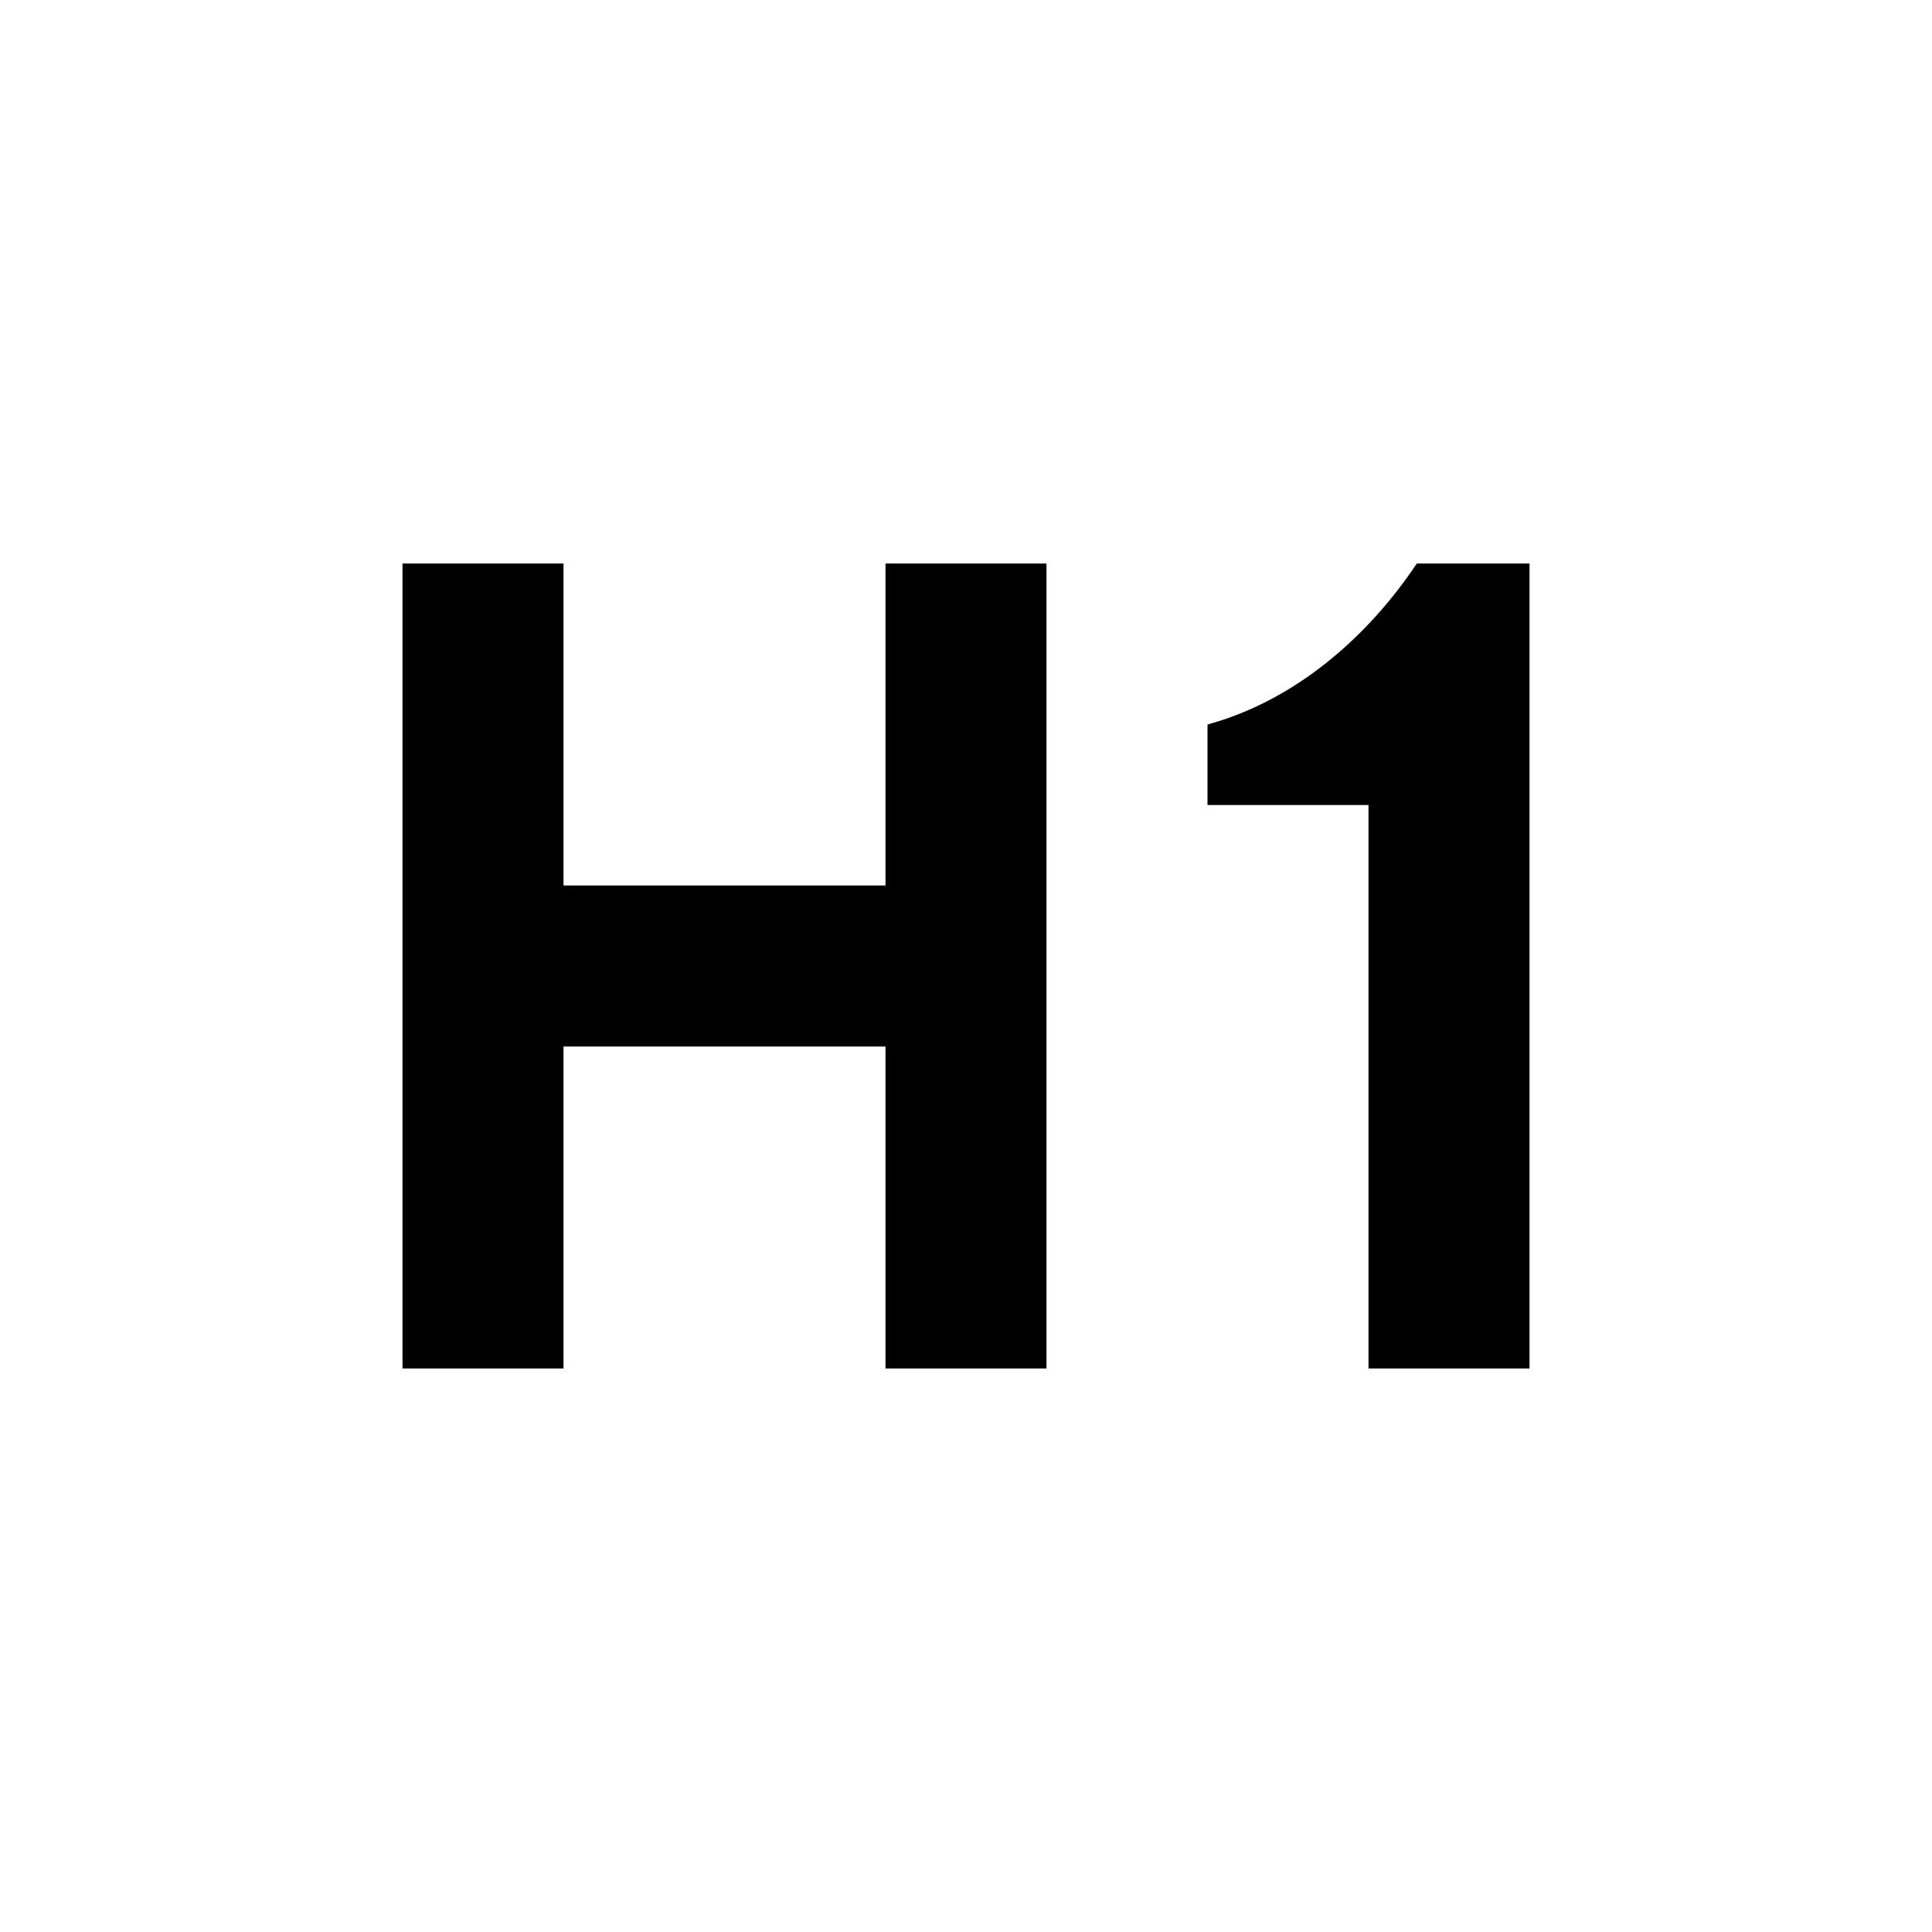
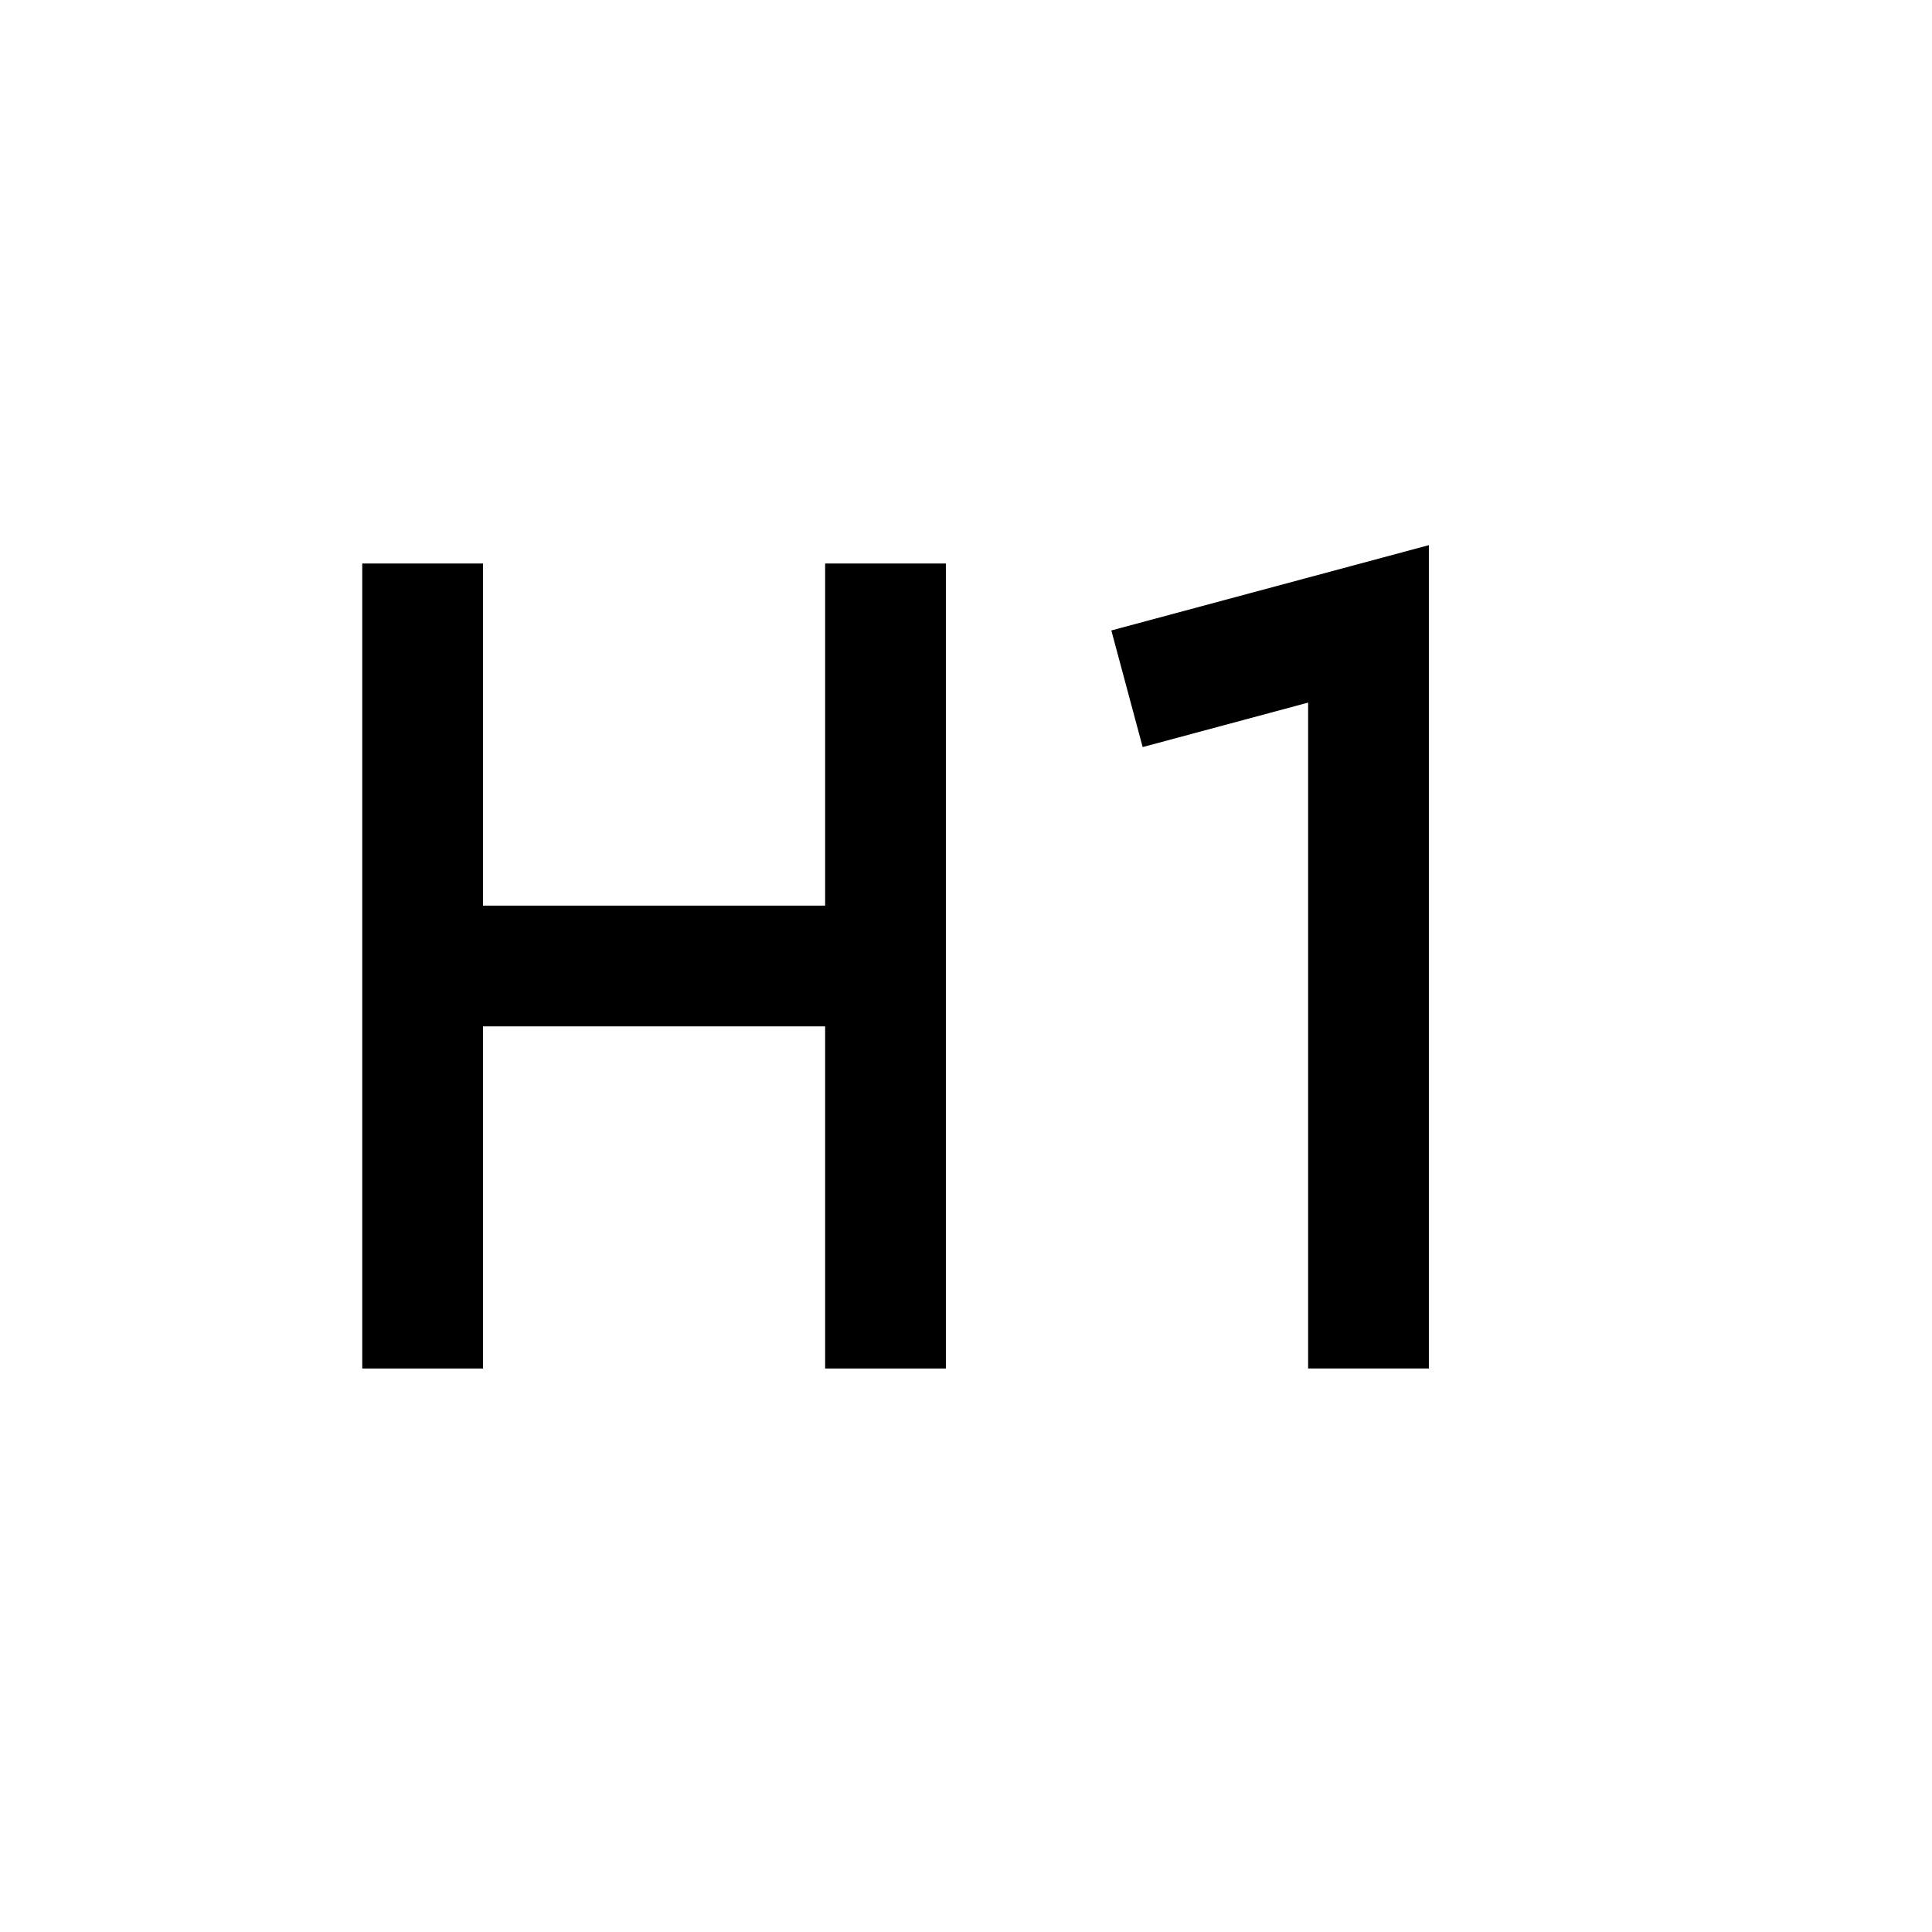
- <svg xmlns="http://www.w3.org/2000/svg" viewBox="0 0 24 24" fill="currentColor">
-   <path d="M17.6 7c-.6.9-1.5 1.7-2.6 2v1h2v7h2V7h-1.4zM11 11H7V7H5v10h2v-4h4v4h2V7h-2v4z" />
+ <svg xmlns="http://www.w3.org/2000/svg" viewBox="0 0 24 24" style="fill: none" stroke="currentColor" stroke-width="1.5">
+   <path d="M5.25 12H11M5.25 12V7.75M5.25 12L5.25 16.25M11 12V7.75M11 12V16.25" stroke-linecap="square" vector-effect="non-scaling-stroke" />
+   <path d="M17 17C17 16.156 17 10.213 17 7.75L14 8.556" vector-effect="non-scaling-stroke" />
</svg>
